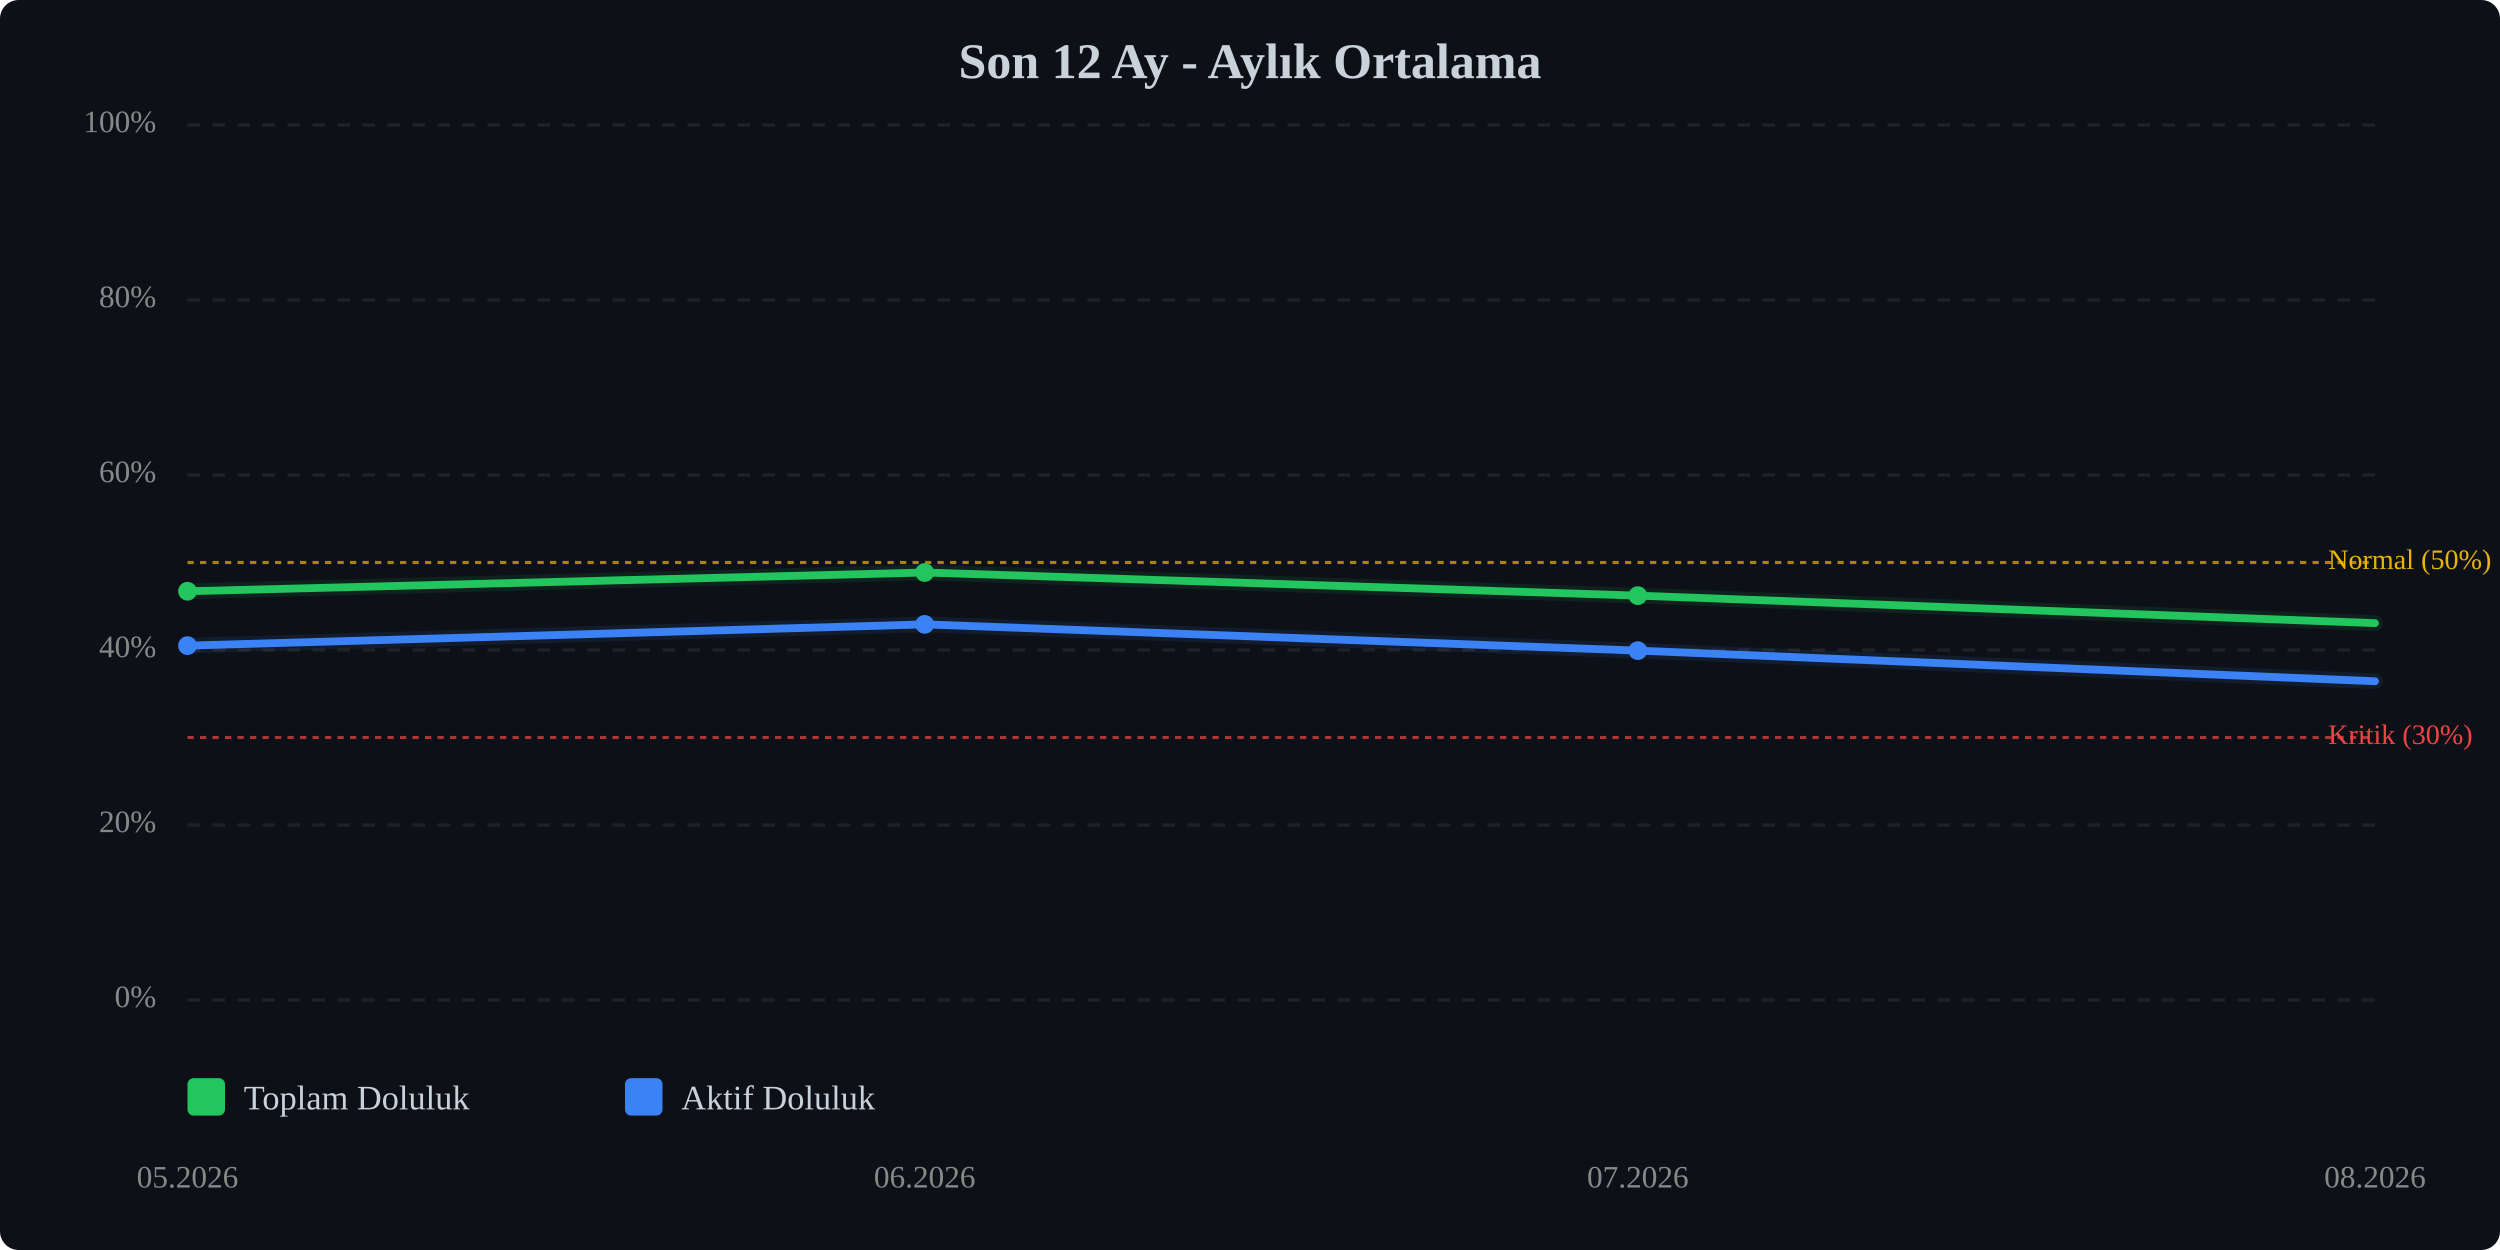
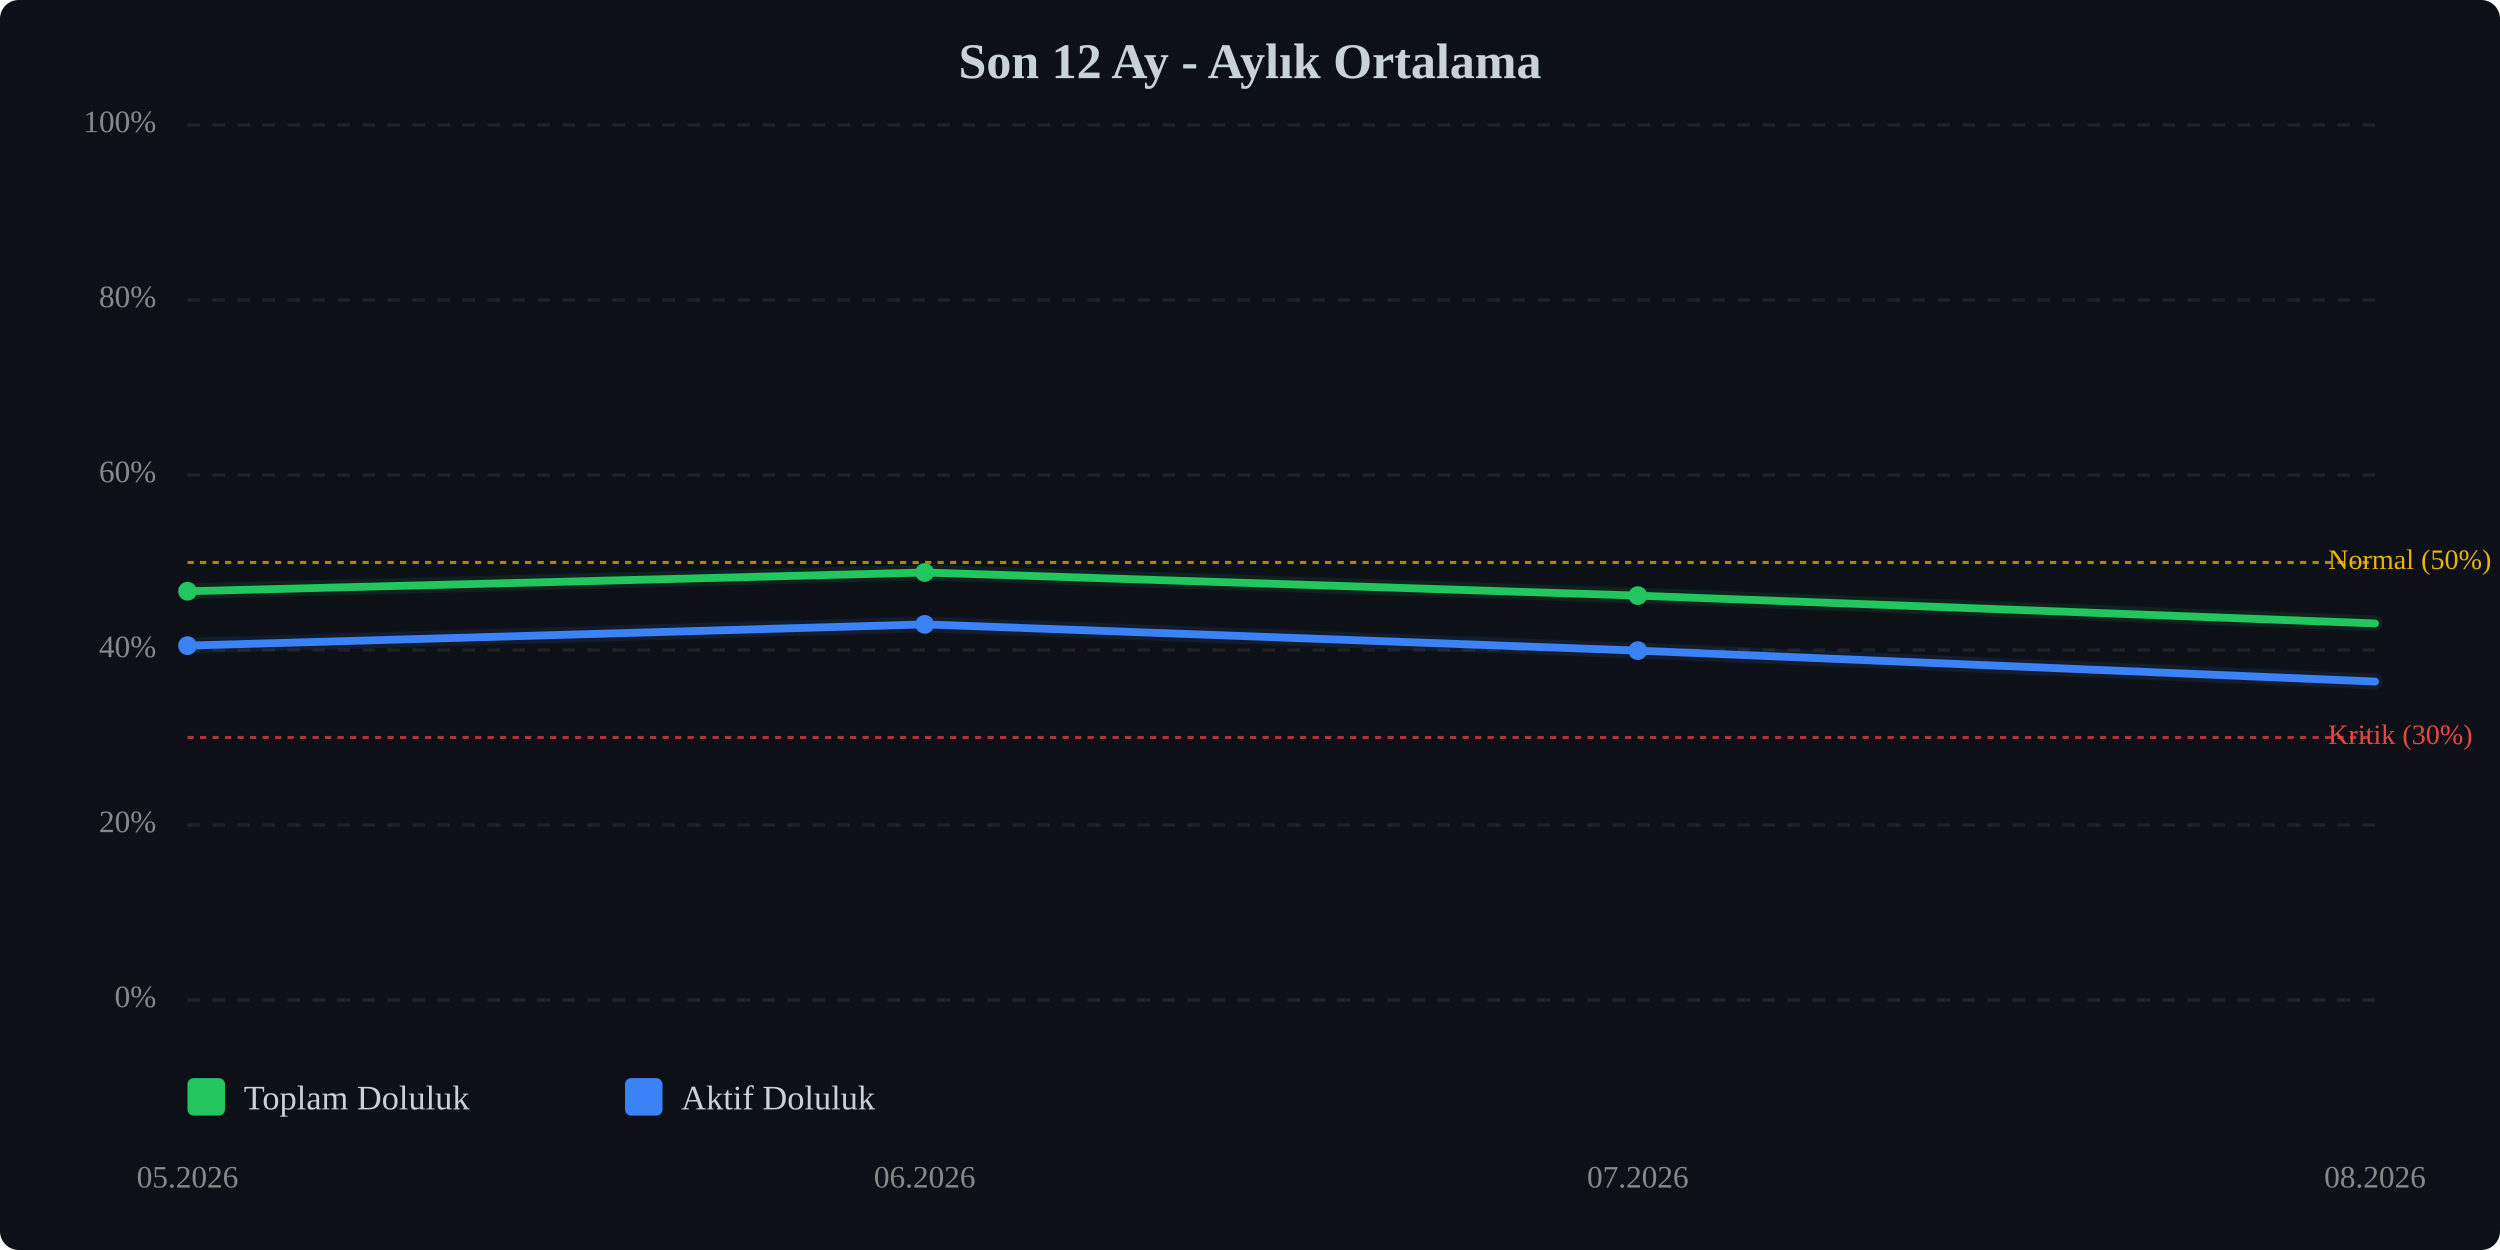
<svg xmlns="http://www.w3.org/2000/svg" viewBox="0 0 800 400" width="100%" style="max-width:800px;">
  <rect width="800" height="400" fill="#0d1117" rx="6" />
  <text x="400.0" y="25" text-anchor="middle" font-size="16" font-weight="bold" fill="#c9d1d9">Son 12 Ay - Aylık Ortalama</text>
  <line x1="60" y1="320.0" x2="760" y2="320.0" stroke="#333" stroke-width="1" stroke-dasharray="4,4" opacity="0.5" />
  <text x="50" y="320.0" text-anchor="end" dominant-baseline="middle" font-size="10" fill="#888">0%</text>
  <line x1="60" y1="264.0" x2="760" y2="264.0" stroke="#333" stroke-width="1" stroke-dasharray="4,4" opacity="0.5" />
  <text x="50" y="264.0" text-anchor="end" dominant-baseline="middle" font-size="10" fill="#888">20%</text>
  <line x1="60" y1="208.0" x2="760" y2="208.0" stroke="#333" stroke-width="1" stroke-dasharray="4,4" opacity="0.5" />
  <text x="50" y="208.0" text-anchor="end" dominant-baseline="middle" font-size="10" fill="#888">40%</text>
  <line x1="60" y1="152.0" x2="760" y2="152.0" stroke="#333" stroke-width="1" stroke-dasharray="4,4" opacity="0.5" />
  <text x="50" y="152.0" text-anchor="end" dominant-baseline="middle" font-size="10" fill="#888">60%</text>
  <line x1="60" y1="96.0" x2="760" y2="96.0" stroke="#333" stroke-width="1" stroke-dasharray="4,4" opacity="0.5" />
  <text x="50" y="96.0" text-anchor="end" dominant-baseline="middle" font-size="10" fill="#888">80%</text>
  <line x1="60" y1="40.0" x2="760" y2="40.0" stroke="#333" stroke-width="1" stroke-dasharray="4,4" opacity="0.5" />
  <text x="50" y="40.0" text-anchor="end" dominant-baseline="middle" font-size="10" fill="#888">100%</text>
  <line x1="60" y1="236.0" x2="760" y2="236.0" stroke="#ef4444" stroke-width="1" stroke-dasharray="2,2" opacity="0.7" />
  <text x="745" y="236.0" dominant-baseline="middle" font-size="9" fill="#ef4444">Kritik (30%)</text>
  <line x1="60" y1="180.0" x2="760" y2="180.0" stroke="#eab308" stroke-width="1" stroke-dasharray="2,2" opacity="0.7" />
  <text x="745" y="180.0" dominant-baseline="middle" font-size="9" fill="#eab308">Normal (50%)</text>
-   <polyline points="60.0,189.2 295.9,183.2 524.1,190.6 760.0,199.4" fill="none" stroke="#22c55e" stroke-width="2.5" stroke-linecap="round" stroke-linejoin="round" />
-   <polyline points="60.0,189.2 295.9,183.2 524.1,190.6 760.0,199.4" fill="none" stroke="#22c55e" stroke-width="5" opacity="0.1" stroke-linecap="round" stroke-linejoin="round" />
-   <polyline points="60.0,206.6 295.9,199.8 524.1,208.2 760.0,218.0" fill="none" stroke="#3b82f6" stroke-width="2.5" stroke-linecap="round" stroke-linejoin="round" />
-   <polyline points="60.0,206.6 295.9,199.8 524.1,208.2 760.0,218.0" fill="none" stroke="#3b82f6" stroke-width="5" opacity="0.1" stroke-linecap="round" stroke-linejoin="round" />
+   <polyline points="60.0,189.2 295.9,183.2 524.1,190.6 760.0,199.5" fill="none" stroke="#22c55e" stroke-width="2.5" stroke-linecap="round" stroke-linejoin="round" />
+   <polyline points="60.0,189.2 295.9,183.2 524.1,190.6 760.0,199.5" fill="none" stroke="#22c55e" stroke-width="5" opacity="0.1" stroke-linecap="round" stroke-linejoin="round" />
+   <polyline points="60.0,206.6 295.9,199.8 524.1,208.2 760.0,218.1" fill="none" stroke="#3b82f6" stroke-width="2.5" stroke-linecap="round" stroke-linejoin="round" />
+   <polyline points="60.0,206.6 295.9,199.8 524.1,208.2 760.0,218.1" fill="none" stroke="#3b82f6" stroke-width="5" opacity="0.1" stroke-linecap="round" stroke-linejoin="round" />
  <circle cx="60.0" cy="189.2" r="3" fill="#22c55e" />
  <circle cx="295.9" cy="183.2" r="3" fill="#22c55e" />
  <circle cx="524.1" cy="190.6" r="3" fill="#22c55e" />
  <circle cx="60.0" cy="206.6" r="3" fill="#3b82f6" />
  <circle cx="295.9" cy="199.8" r="3" fill="#3b82f6" />
  <circle cx="524.1" cy="208.2" r="3" fill="#3b82f6" />
  <text x="60.0" y="380" text-anchor="middle" font-size="10" fill="#888">05.2026</text>
  <text x="295.9" y="380" text-anchor="middle" font-size="10" fill="#888">06.2026</text>
  <text x="524.1" y="380" text-anchor="middle" font-size="10" fill="#888">07.2026</text>
  <text x="760.0" y="380" text-anchor="middle" font-size="10" fill="#888">08.2026</text>
  <g transform="translate(60, 345)">
    <rect x="0" y="0" width="12" height="12" fill="#22c55e" rx="2" />
    <text x="18" y="10" font-size="11" fill="#c9d1d9">Toplam Doluluk</text>
    <rect x="140" y="0" width="12" height="12" fill="#3b82f6" rx="2" />
    <text x="158" y="10" font-size="11" fill="#c9d1d9">Aktif Doluluk</text>
  </g>
</svg>
